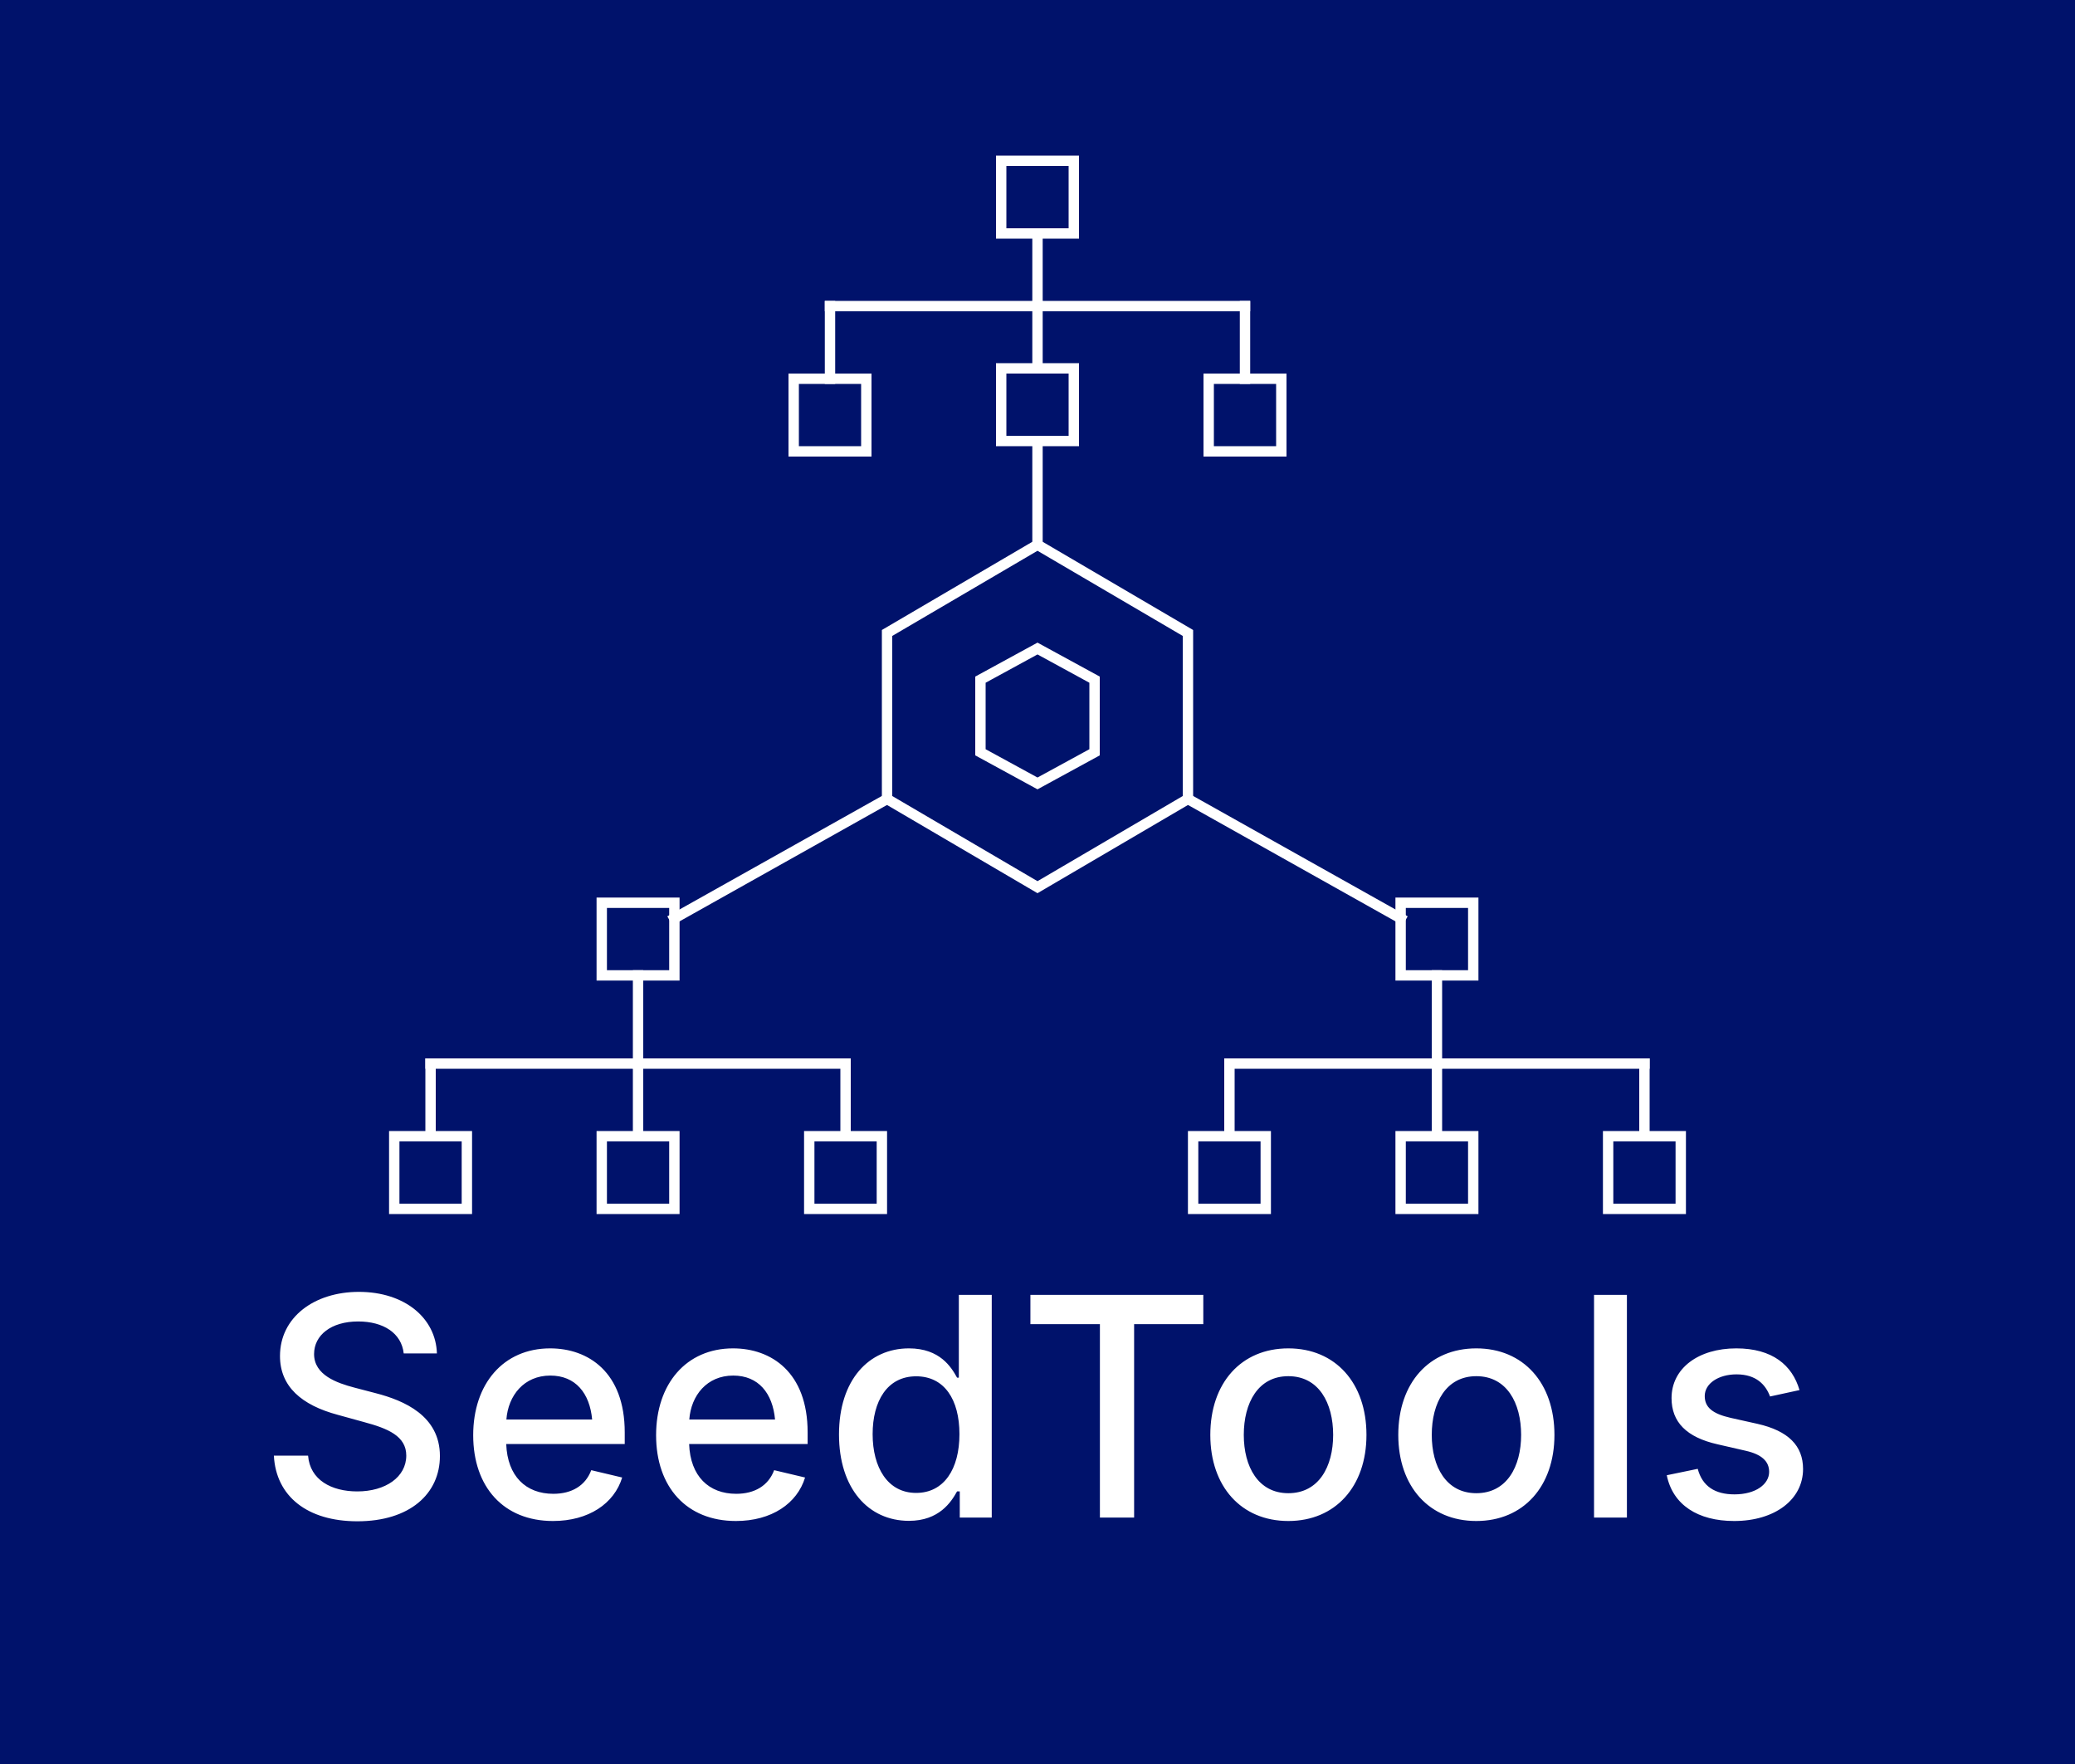
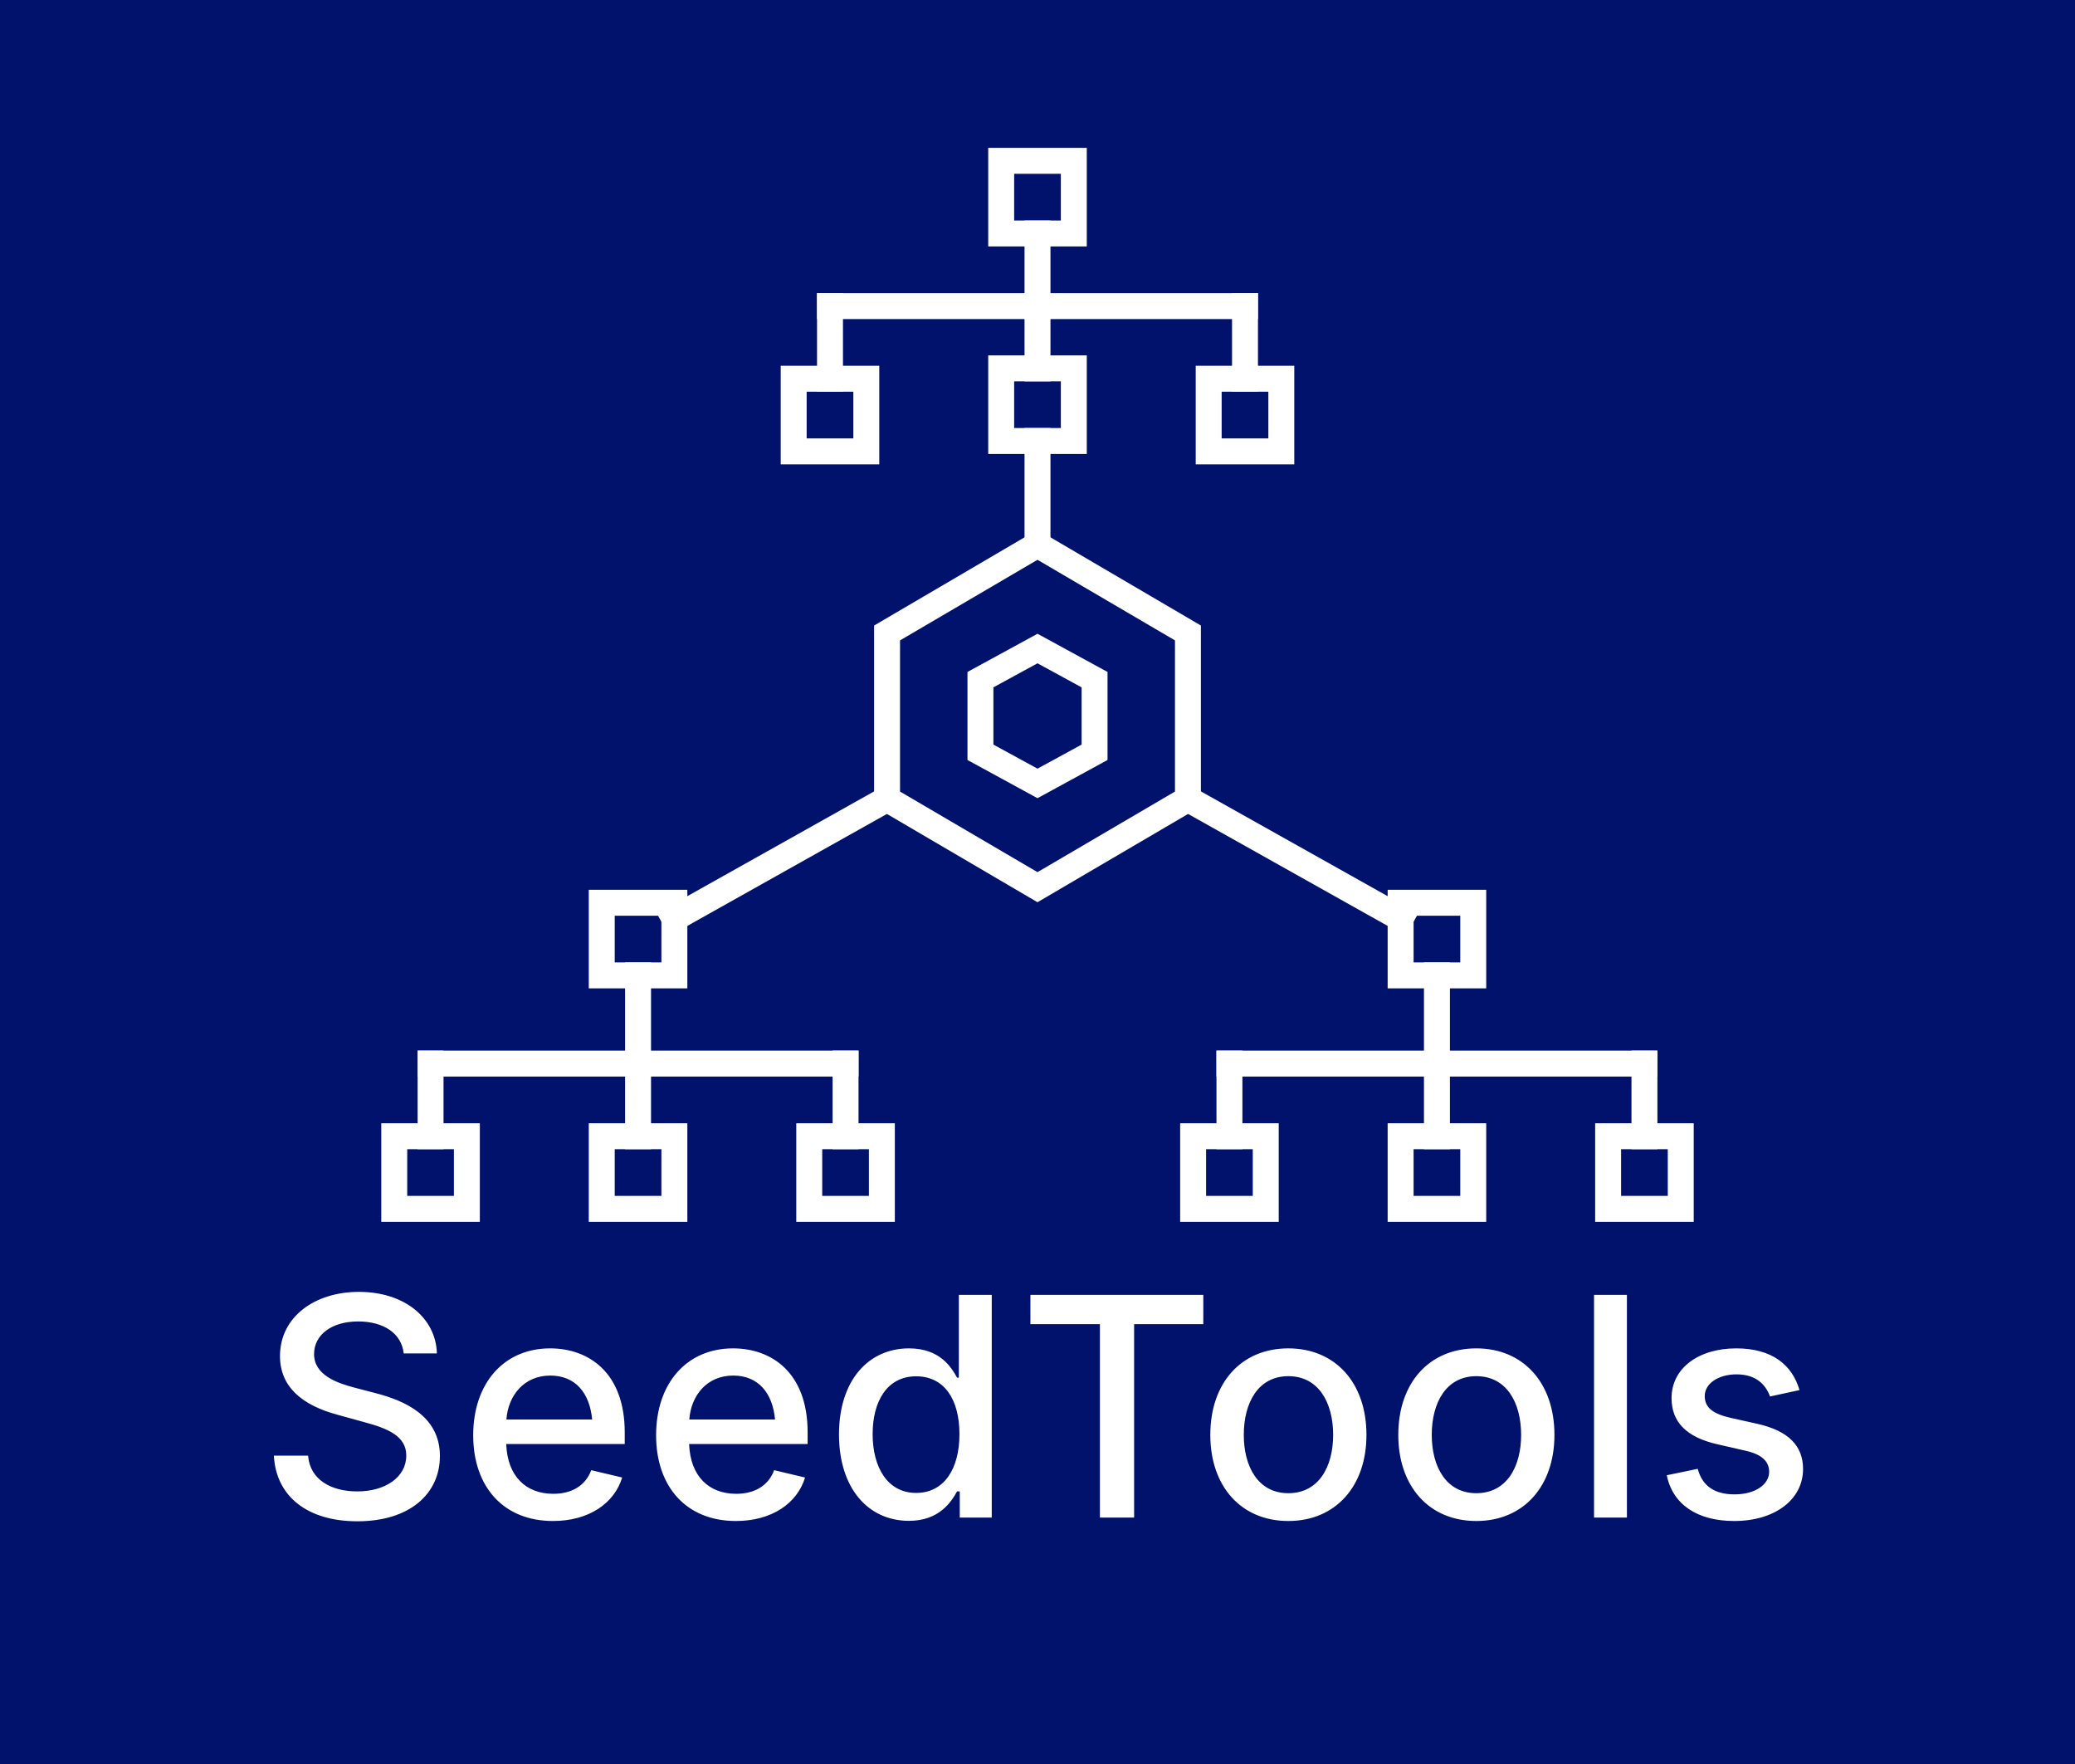
<svg xmlns="http://www.w3.org/2000/svg" viewBox="0 0 800 680" width="100%" height="100%">
  <defs>
    <style>
            .bg { fill: #00126b; }

            /* FIX: icon finally thin enough for GitHub */
            .icon-path { 
                fill: none; 
                stroke: #ffffff; 
-                 stroke-width: 4; 
+                 stroke-width: 10; 
                stroke-linecap: square; 
                stroke-linejoin: miter; 
            }

            /* Your chosen text style */
            .text-clean { 
                fill: #ffffff; 
                font-family: 'Inter', 'Roboto', 'Segoe UI', sans-serif; 
                font-size: 118px; 
                font-weight: 550; 
                letter-spacing: 1.2px;
            }
        </style>
  </defs>
  <rect class="bg" width="100%" height="100%" />
  <g>
    <polygon class="icon-path" points="400,210 458,244 458,308 400,342 342,308 342,244" />
    <polygon class="icon-path" points="400,250 422,262 422,290 400,302 378,290 378,262" />
    <line class="icon-path" x1="400" y1="210" x2="400" y2="170" />
    <rect class="icon-path" x="386" y="142" width="28" height="28" />
    <line class="icon-path" x1="400" y1="142" x2="400" y2="118" />
    <line class="icon-path" x1="320" y1="118" x2="480" y2="118" />
    <line class="icon-path" x1="400" y1="118" x2="400" y2="90" />
    <rect class="icon-path" x="386" y="62" width="28" height="28" />
    <line class="icon-path" x1="320" y1="118" x2="320" y2="146" />
    <rect class="icon-path" x="306" y="146" width="28" height="28" />
    <line class="icon-path" x1="480" y1="118" x2="480" y2="146" />
    <rect class="icon-path" x="466" y="146" width="28" height="28" />
    <line class="icon-path" x1="342" y1="308" x2="260" y2="354" />
    <rect class="icon-path" x="232" y="348" width="28" height="28" />
    <line class="icon-path" x1="246" y1="376" x2="246" y2="410" />
    <line class="icon-path" x1="166" y1="410" x2="326" y2="410" />
    <line class="icon-path" x1="166" y1="410" x2="166" y2="438" />
    <rect class="icon-path" x="152" y="438" width="28" height="28" />
    <line class="icon-path" x1="246" y1="410" x2="246" y2="438" />
    <rect class="icon-path" x="232" y="438" width="28" height="28" />
    <line class="icon-path" x1="326" y1="410" x2="326" y2="438" />
    <rect class="icon-path" x="312" y="438" width="28" height="28" />
    <line class="icon-path" x1="458" y1="308" x2="540" y2="354" />
    <rect class="icon-path" x="540" y="348" width="28" height="28" />
    <line class="icon-path" x1="554" y1="376" x2="554" y2="410" />
    <line class="icon-path" x1="474" y1="410" x2="634" y2="410" />
    <line class="icon-path" x1="474" y1="410" x2="474" y2="438" />
    <rect class="icon-path" x="460" y="438" width="28" height="28" />
    <line class="icon-path" x1="554" y1="410" x2="554" y2="438" />
    <rect class="icon-path" x="540" y="438" width="28" height="28" />
    <line class="icon-path" x1="634" y1="410" x2="634" y2="438" />
    <rect class="icon-path" x="620" y="438" width="28" height="28" />
  </g>
  <text class="text-clean" x="400" y="585" text-anchor="middle">SeedTools</text>
</svg>
